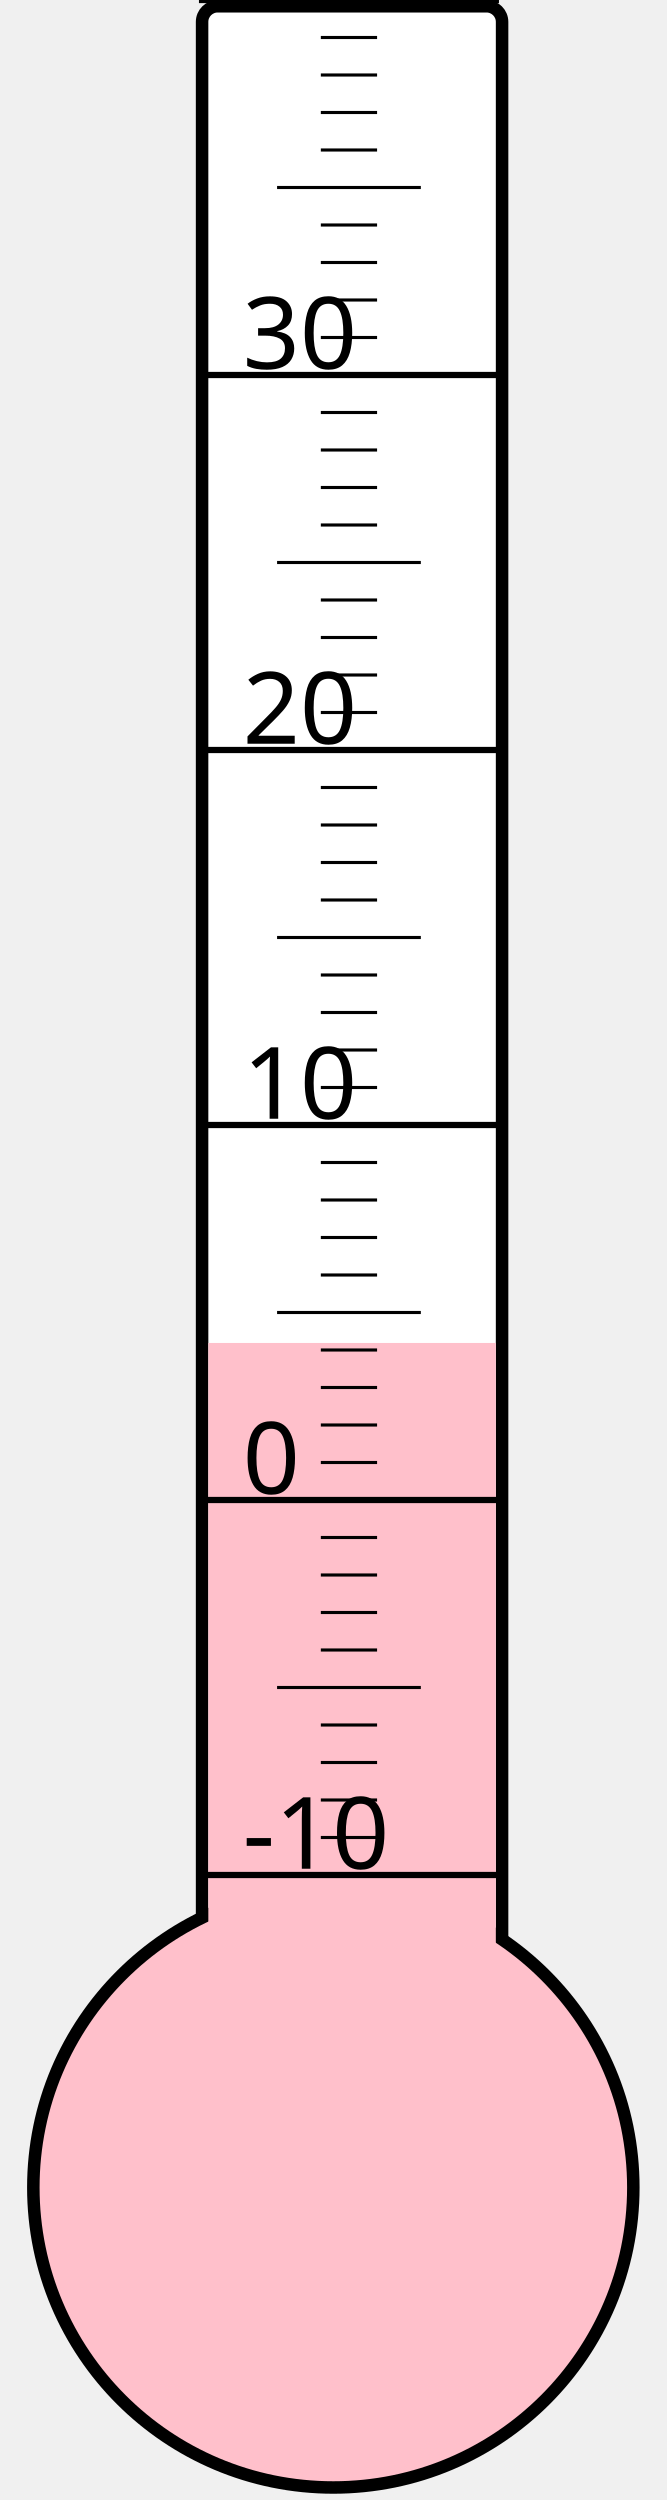
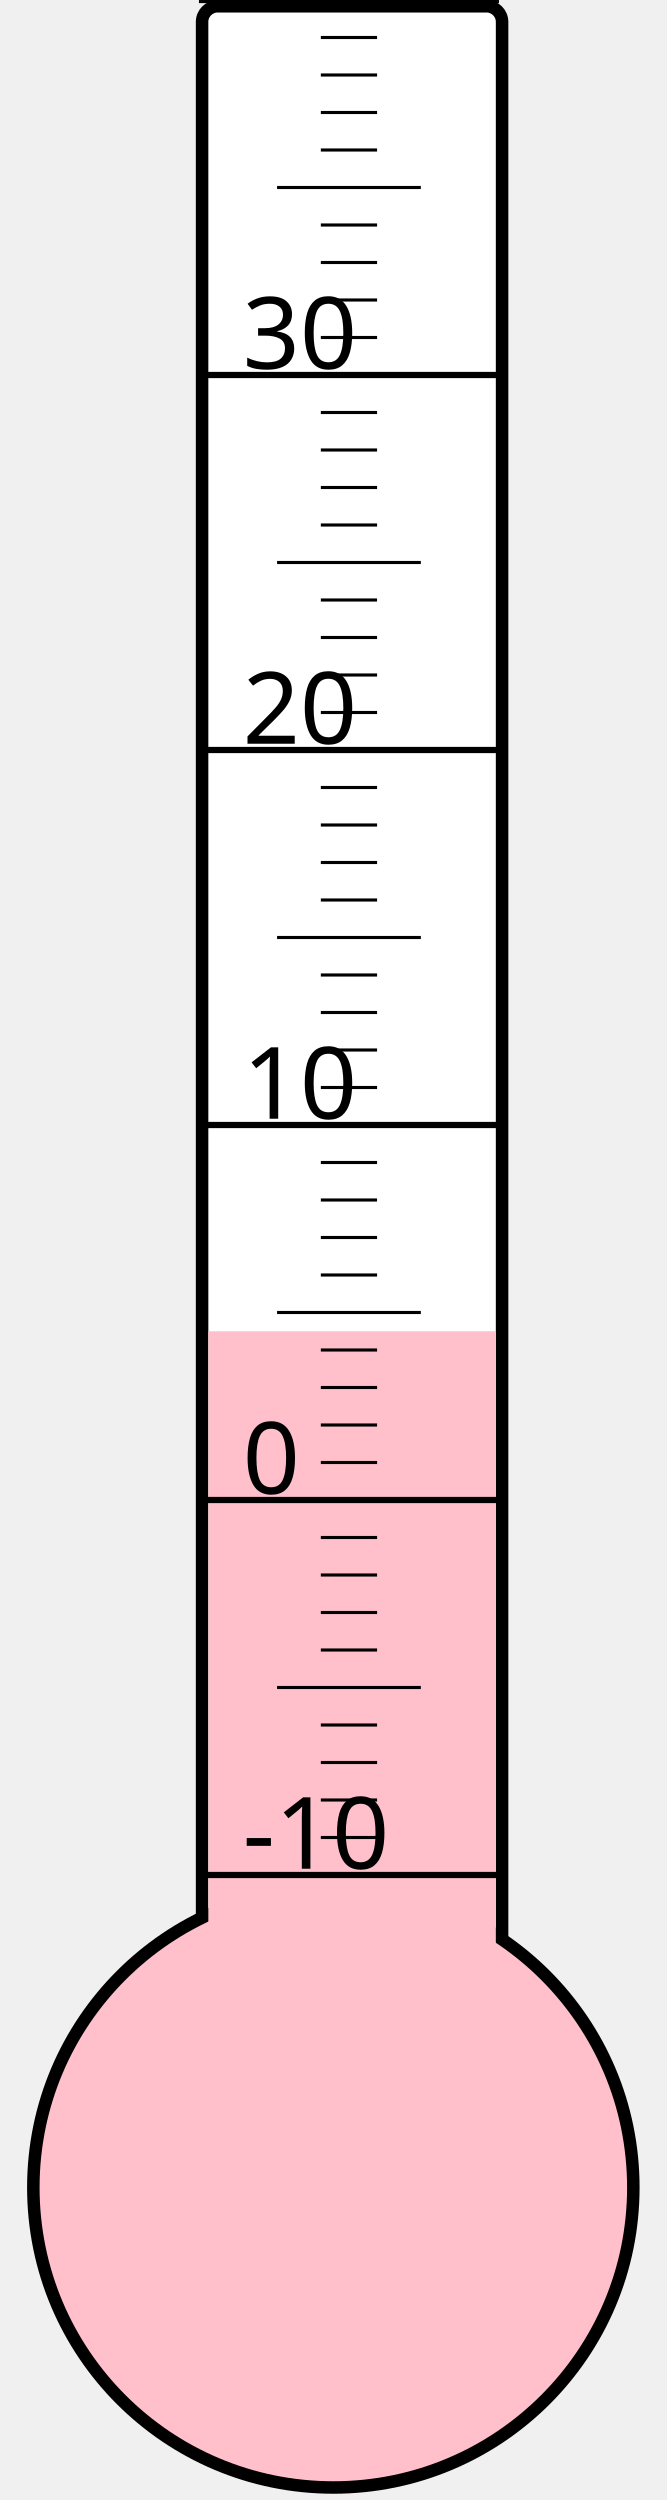
<svg xmlns="http://www.w3.org/2000/svg" width="40px" height="150px" viewBox="0 0 200 800">
  <rect width="200" height="800" x="0" y="0" style="fill: #ffffeb; fill-opacity: 0;" />
  <rect width="96" height="680" x="58" y="2" rx="5" ry="5" style="fill: white; fill-opacity: 1; stroke: black; stroke-width: 4;" />
  <circle cx="100" cy="700" r="96" style="fill: pink; stroke: black; stroke-width: 4;" />
-   <rect width="92" height="270.25" x="60" y="429.75" style="fill: pink; fill-opacity: 1; stroke-width: 0;" />
+   <rect width="92" height="274.0" x="60" y="426.0" style="fill: pink; fill-opacity: 1; stroke-width: 0;" />
  <text x="71" y="598" style="font-family: sans-serif; font-size: 24pt;">-10</text>
  <text x="71" y="478" style="font-family: sans-serif; font-size: 24pt;">0</text>
  <text x="71" y="358" style="font-family: sans-serif; font-size: 24pt;">10</text>
  <text x="71" y="238" style="font-family: sans-serif; font-size: 24pt;">20</text>
  <text x="71" y="118" style="font-family: sans-serif; font-size: 24pt;">30</text>
  <g style="stroke: black;">
    <line x1="57" y1="600" x2="153" y2="600" style="stroke-width: 2;" />
    <line x1="96" y1="588" x2="114" y2="588" style="stroke-width: 1;" />
    <line x1="96" y1="576" x2="114" y2="576" style="stroke-width: 1;" />
    <line x1="96" y1="564" x2="114" y2="564" style="stroke-width: 1;" />
    <line x1="96" y1="552" x2="114" y2="552" style="stroke-width: 1;" />
    <line x1="82" y1="540" x2="128" y2="540" style="stroke-width: 1;" />
    <line x1="96" y1="528" x2="114" y2="528" style="stroke-width: 1;" />
    <line x1="96" y1="516" x2="114" y2="516" style="stroke-width: 1;" />
    <line x1="96" y1="504" x2="114" y2="504" style="stroke-width: 1;" />
    <line x1="96" y1="492" x2="114" y2="492" style="stroke-width: 1;" />
    <line x1="57" y1="480" x2="153" y2="480" style="stroke-width: 2;" />
    <line x1="96" y1="468" x2="114" y2="468" style="stroke-width: 1;" />
    <line x1="96" y1="456" x2="114" y2="456" style="stroke-width: 1;" />
    <line x1="96" y1="444" x2="114" y2="444" style="stroke-width: 1;" />
    <line x1="96" y1="432" x2="114" y2="432" style="stroke-width: 1;" />
    <line x1="82" y1="420" x2="128" y2="420" style="stroke-width: 1;" />
    <line x1="96" y1="408" x2="114" y2="408" style="stroke-width: 1;" />
    <line x1="96" y1="396" x2="114" y2="396" style="stroke-width: 1;" />
    <line x1="96" y1="384" x2="114" y2="384" style="stroke-width: 1;" />
    <line x1="96" y1="372" x2="114" y2="372" style="stroke-width: 1;" />
    <line x1="57" y1="360" x2="153" y2="360" style="stroke-width: 2;" />
    <line x1="96" y1="348" x2="114" y2="348" style="stroke-width: 1;" />
    <line x1="96" y1="336" x2="114" y2="336" style="stroke-width: 1;" />
    <line x1="96" y1="324" x2="114" y2="324" style="stroke-width: 1;" />
    <line x1="96" y1="312" x2="114" y2="312" style="stroke-width: 1;" />
    <line x1="82" y1="300" x2="128" y2="300" style="stroke-width: 1;" />
    <line x1="96" y1="288" x2="114" y2="288" style="stroke-width: 1;" />
    <line x1="96" y1="276" x2="114" y2="276" style="stroke-width: 1;" />
    <line x1="96" y1="264" x2="114" y2="264" style="stroke-width: 1;" />
    <line x1="96" y1="252" x2="114" y2="252" style="stroke-width: 1;" />
    <line x1="57" y1="240" x2="153" y2="240" style="stroke-width: 2;" />
    <line x1="96" y1="228" x2="114" y2="228" style="stroke-width: 1;" />
    <line x1="96" y1="216" x2="114" y2="216" style="stroke-width: 1;" />
    <line x1="96" y1="204" x2="114" y2="204" style="stroke-width: 1;" />
    <line x1="96" y1="192" x2="114" y2="192" style="stroke-width: 1;" />
    <line x1="82" y1="180" x2="128" y2="180" style="stroke-width: 1;" />
    <line x1="96" y1="168" x2="114" y2="168" style="stroke-width: 1;" />
    <line x1="96" y1="156" x2="114" y2="156" style="stroke-width: 1;" />
    <line x1="96" y1="144" x2="114" y2="144" style="stroke-width: 1;" />
    <line x1="96" y1="132" x2="114" y2="132" style="stroke-width: 1;" />
    <line x1="57" y1="120" x2="153" y2="120" style="stroke-width: 2;" />
    <line x1="96" y1="108" x2="114" y2="108" style="stroke-width: 1;" />
    <line x1="96" y1="96" x2="114" y2="96" style="stroke-width: 1;" />
    <line x1="96" y1="84" x2="114" y2="84" style="stroke-width: 1;" />
    <line x1="96" y1="72" x2="114" y2="72" style="stroke-width: 1;" />
    <line x1="82" y1="60" x2="128" y2="60" style="stroke-width: 1;" />
    <line x1="96" y1="48" x2="114" y2="48" style="stroke-width: 1;" />
    <line x1="96" y1="36" x2="114" y2="36" style="stroke-width: 1;" />
    <line x1="96" y1="24" x2="114" y2="24" style="stroke-width: 1;" />
    <line x1="96" y1="12" x2="114" y2="12" style="stroke-width: 1;" />
    <line x1="57" y1="0" x2="153" y2="0" style="stroke-width: 2;" />
  </g>
</svg>
